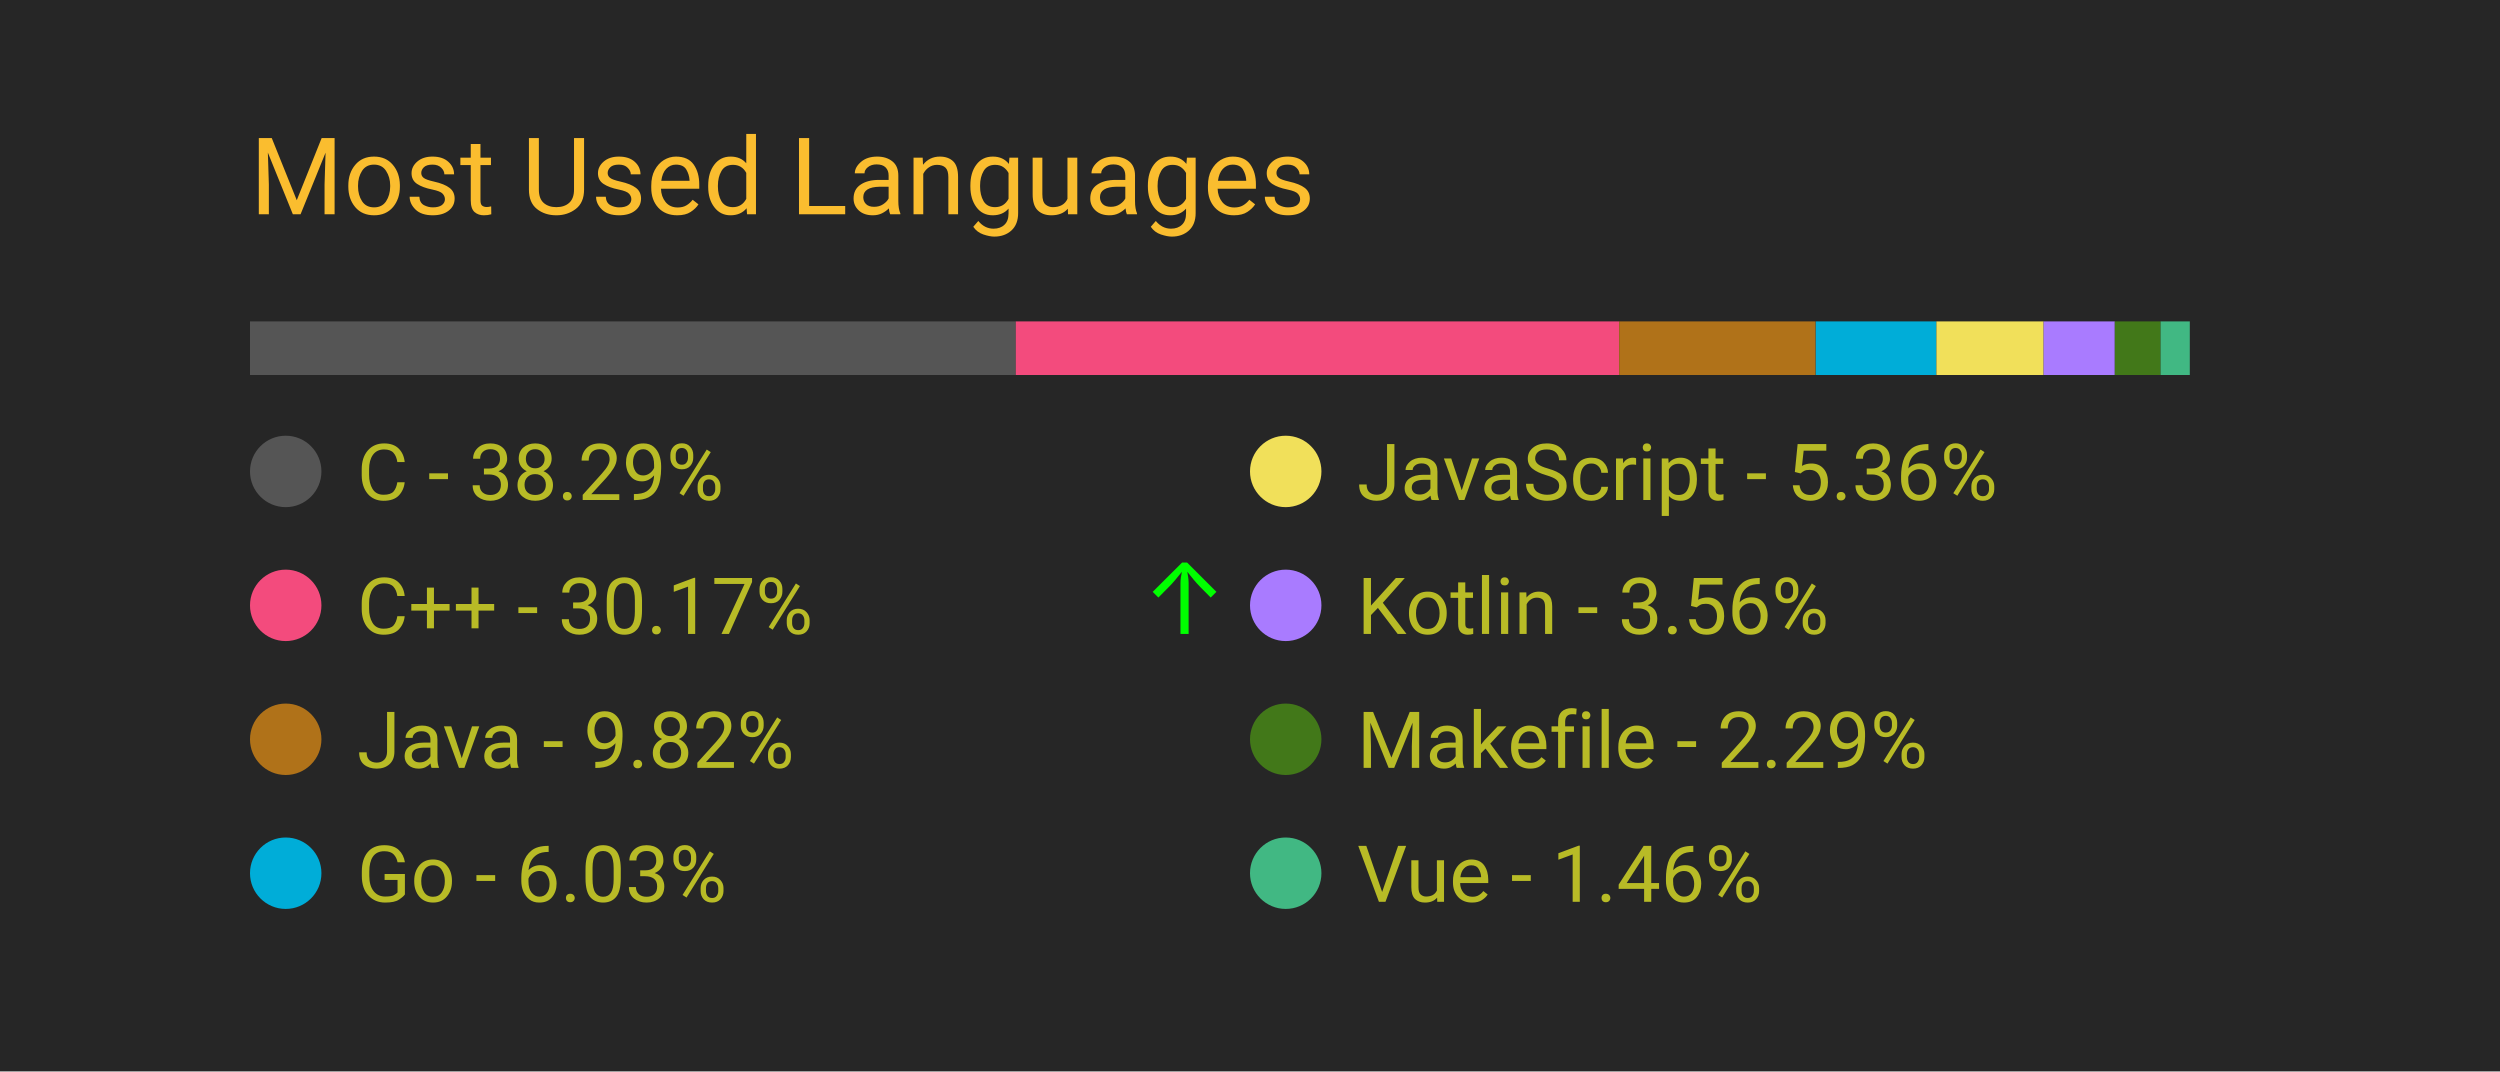
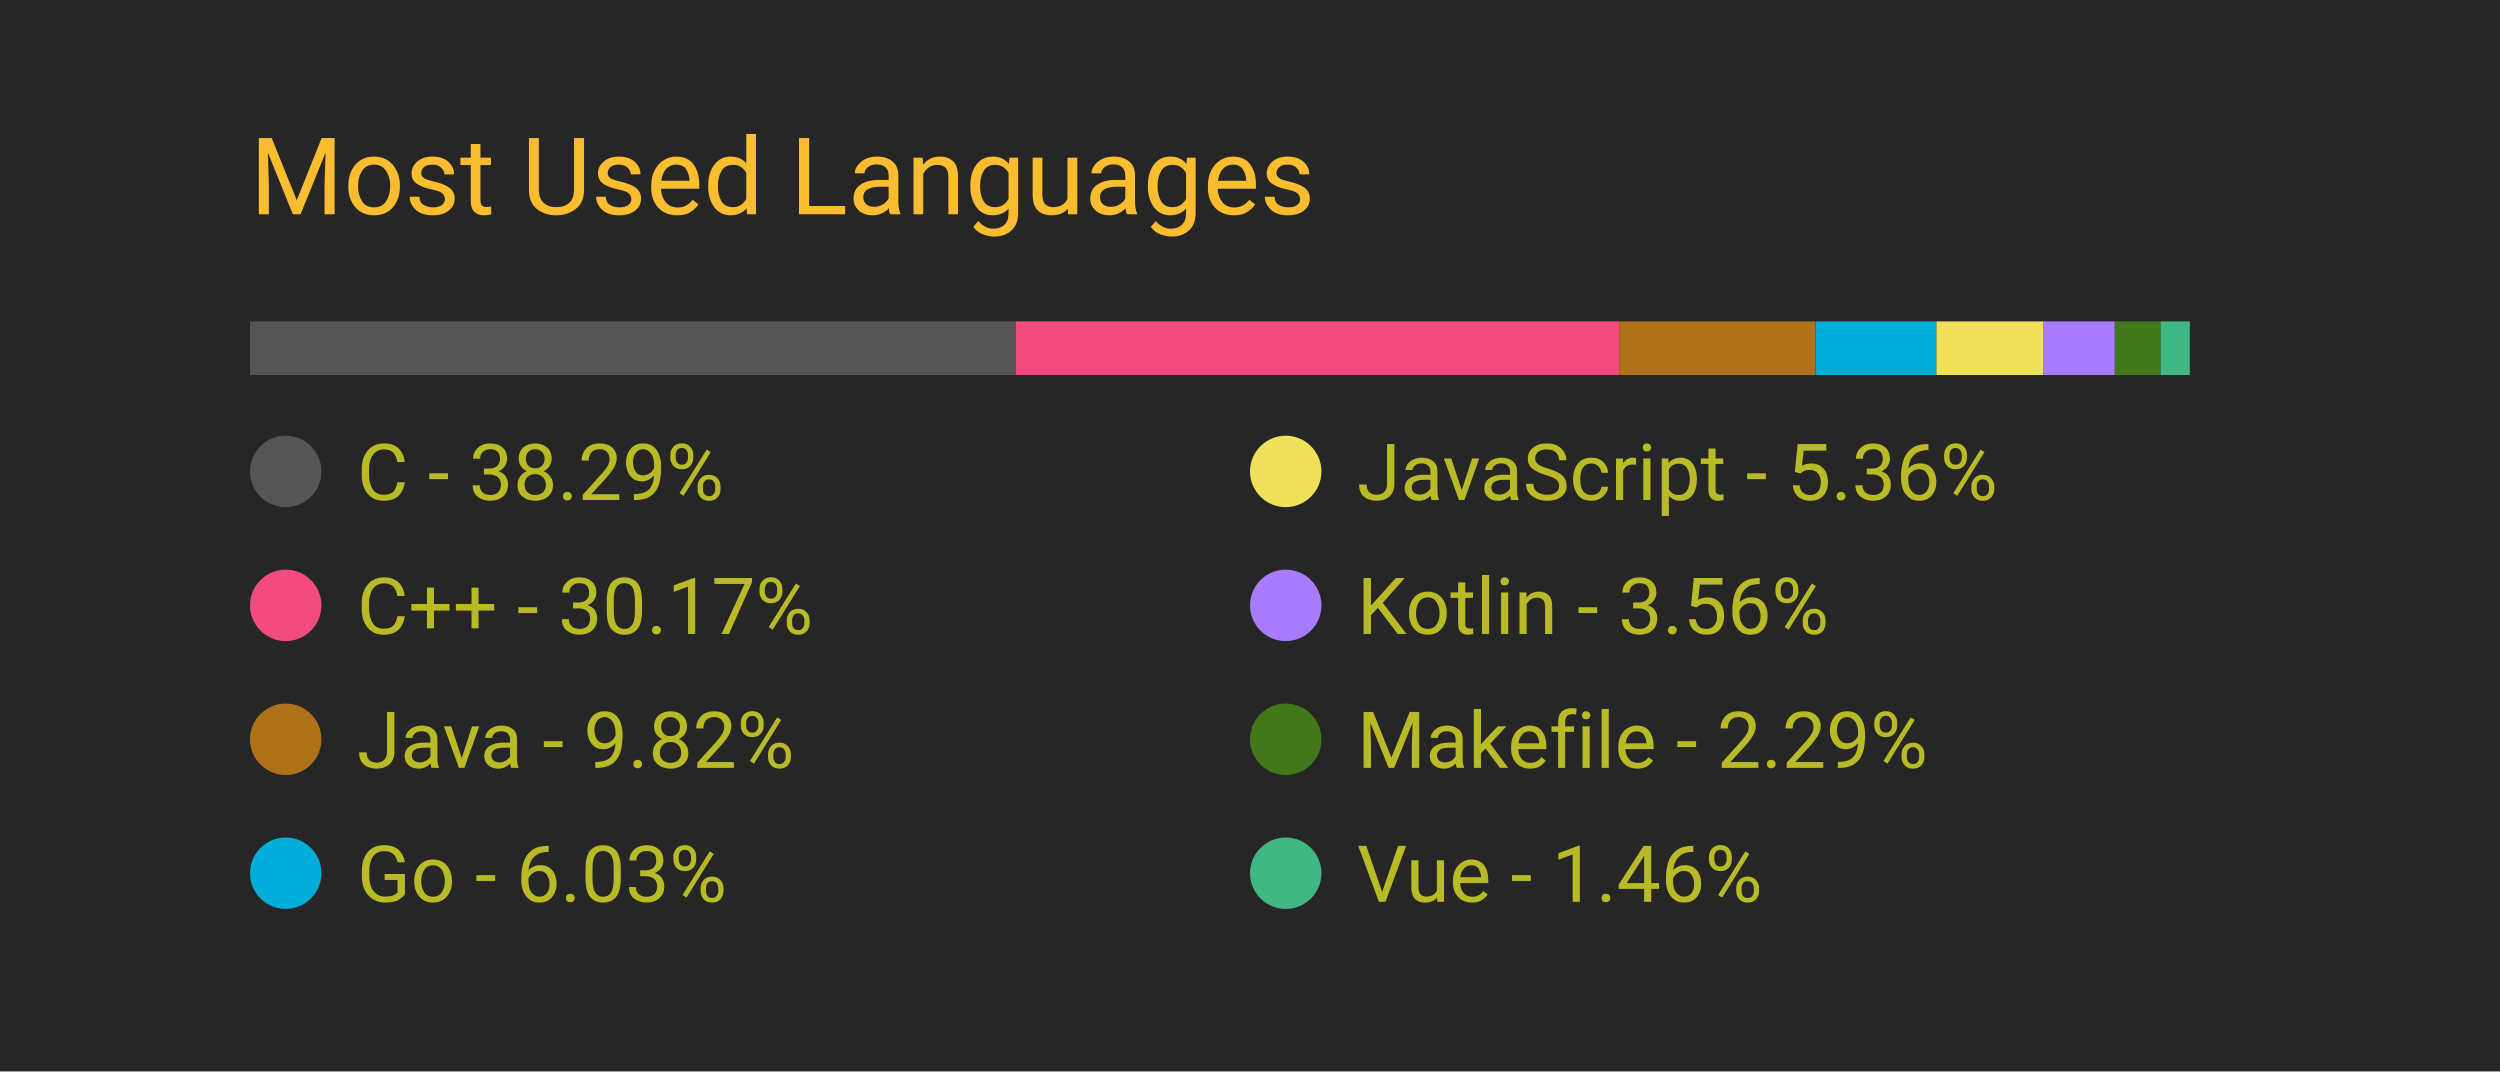
<svg xmlns="http://www.w3.org/2000/svg" width="350" height="150" viewBox="0 0 350 150">
  <style>
		.background {
			width: 100%;
			height: 100%;
			fill: #262626;
		}
		
		text {
			font-family: -apple-system, BlinkMacSystemFont, 'Segoe UI', Roboto, Oxygen, Ubuntu, Cantarell, 'Open Sans', 'Helvetica Neue', sans-serif;
		}

		.title {
			font-size: 15px;
			fill: #fabd2f;
		}

		.bar-segment {
			height: 100%;
		}

		.lang-name {
			font-size: 11px;
			fill: #b8bb26
		}

		.delta-arrow {
			font-size: 14px;
			fill: #00ff00;
		}
	</style>
  <rect class="background" />
  <text class="title" x="10%" y="20%">
		Most Used Languages
	</text>
  <svg x="10%" y="30%" width="80%" height="5%">
    <rect class="bar-segment" x="0.00%" width="38.29%" fill="#555555" />
    <rect class="bar-segment" x="38.29%" width="30.17%" fill="#f34b7d" />
    <rect class="bar-segment" x="68.46%" width="9.82%" fill="#b07219" />
    <rect class="bar-segment" x="78.29%" width="6.03%" fill="#00ADD8" />
    <rect class="bar-segment" x="84.32%" width="5.36%" fill="#f1e05a" />
    <rect class="bar-segment" x="89.68%" width="3.56%" fill="#A97BFF" />
    <rect class="bar-segment" x="93.24%" width="2.29%" fill="#427819" />
    <rect class="bar-segment" x="95.53%" width="1.46%" fill="#41b883" />
  </svg>
  <svg x="10%" y="40%" width="80%" height="50%">
    <svg y="0%" x="0%">
      <circle cx="5" cy="6" r="5" fill="#555555" />
      <text class="lang-name" x="15" y="10">
				C - 38.29%
			</text>
      <text class="delta-arrow" dx="125" y="10" style="opacity: 0.00%">
				↑
			</text>
    </svg>
    <svg y="25%" x="0%">
      <circle cx="5" cy="6" r="5" fill="#f34b7d" />
      <text class="lang-name" x="15" y="10">
				C++ - 30.17%
			</text>
-       <text class="delta-arrow" dx="125" y="10" style="opacity: 100.00%">
+       <text class="delta-arrow" dx="125" y="10" style="opacity: 0.00%">
				↑
			</text>
    </svg>
    <svg y="50%" x="0%">
      <circle cx="5" cy="6" r="5" fill="#b07219" />
      <text class="lang-name" x="15" y="10">
				Java - 9.82%
			</text>
      <text class="delta-arrow" dx="125" y="10" style="opacity: 0.00%">
				↑
			</text>
    </svg>
    <svg y="75%" x="0%">
      <circle cx="5" cy="6" r="5" fill="#00ADD8" />
      <text class="lang-name" x="15" y="10">
				Go - 6.03%
			</text>
      <text class="delta-arrow" dx="125" y="10" style="opacity: 0.00%">
				↑
			</text>
    </svg>
    <svg y="0%" x="50%">
      <circle cx="5" cy="6" r="5" fill="#f1e05a" />
      <text class="lang-name" x="15" y="10">
				JavaScript - 5.36%
			</text>
      <text class="delta-arrow" dx="125" y="10" style="opacity: 0.00%">
				↑
			</text>
    </svg>
    <svg y="25%" x="50%">
      <circle cx="5" cy="6" r="5" fill="#A97BFF" />
      <text class="lang-name" x="15" y="10">
				Kotlin - 3.56%
			</text>
      <text class="delta-arrow" dx="125" y="10" style="opacity: 0.00%">
				↑
			</text>
    </svg>
    <svg y="50%" x="50%">
      <circle cx="5" cy="6" r="5" fill="#427819" />
      <text class="lang-name" x="15" y="10">
				Makefile - 2.29%
			</text>
      <text class="delta-arrow" dx="125" y="10" style="opacity: 0.00%">
				↑
			</text>
    </svg>
    <svg y="75%" x="50%">
      <circle cx="5" cy="6" r="5" fill="#41b883" />
      <text class="lang-name" x="15" y="10">
				Vue - 1.46%
			</text>
      <text class="delta-arrow" dx="125" y="10" style="opacity: 0.00%">
				↑
			</text>
    </svg>
  </svg>
</svg>
